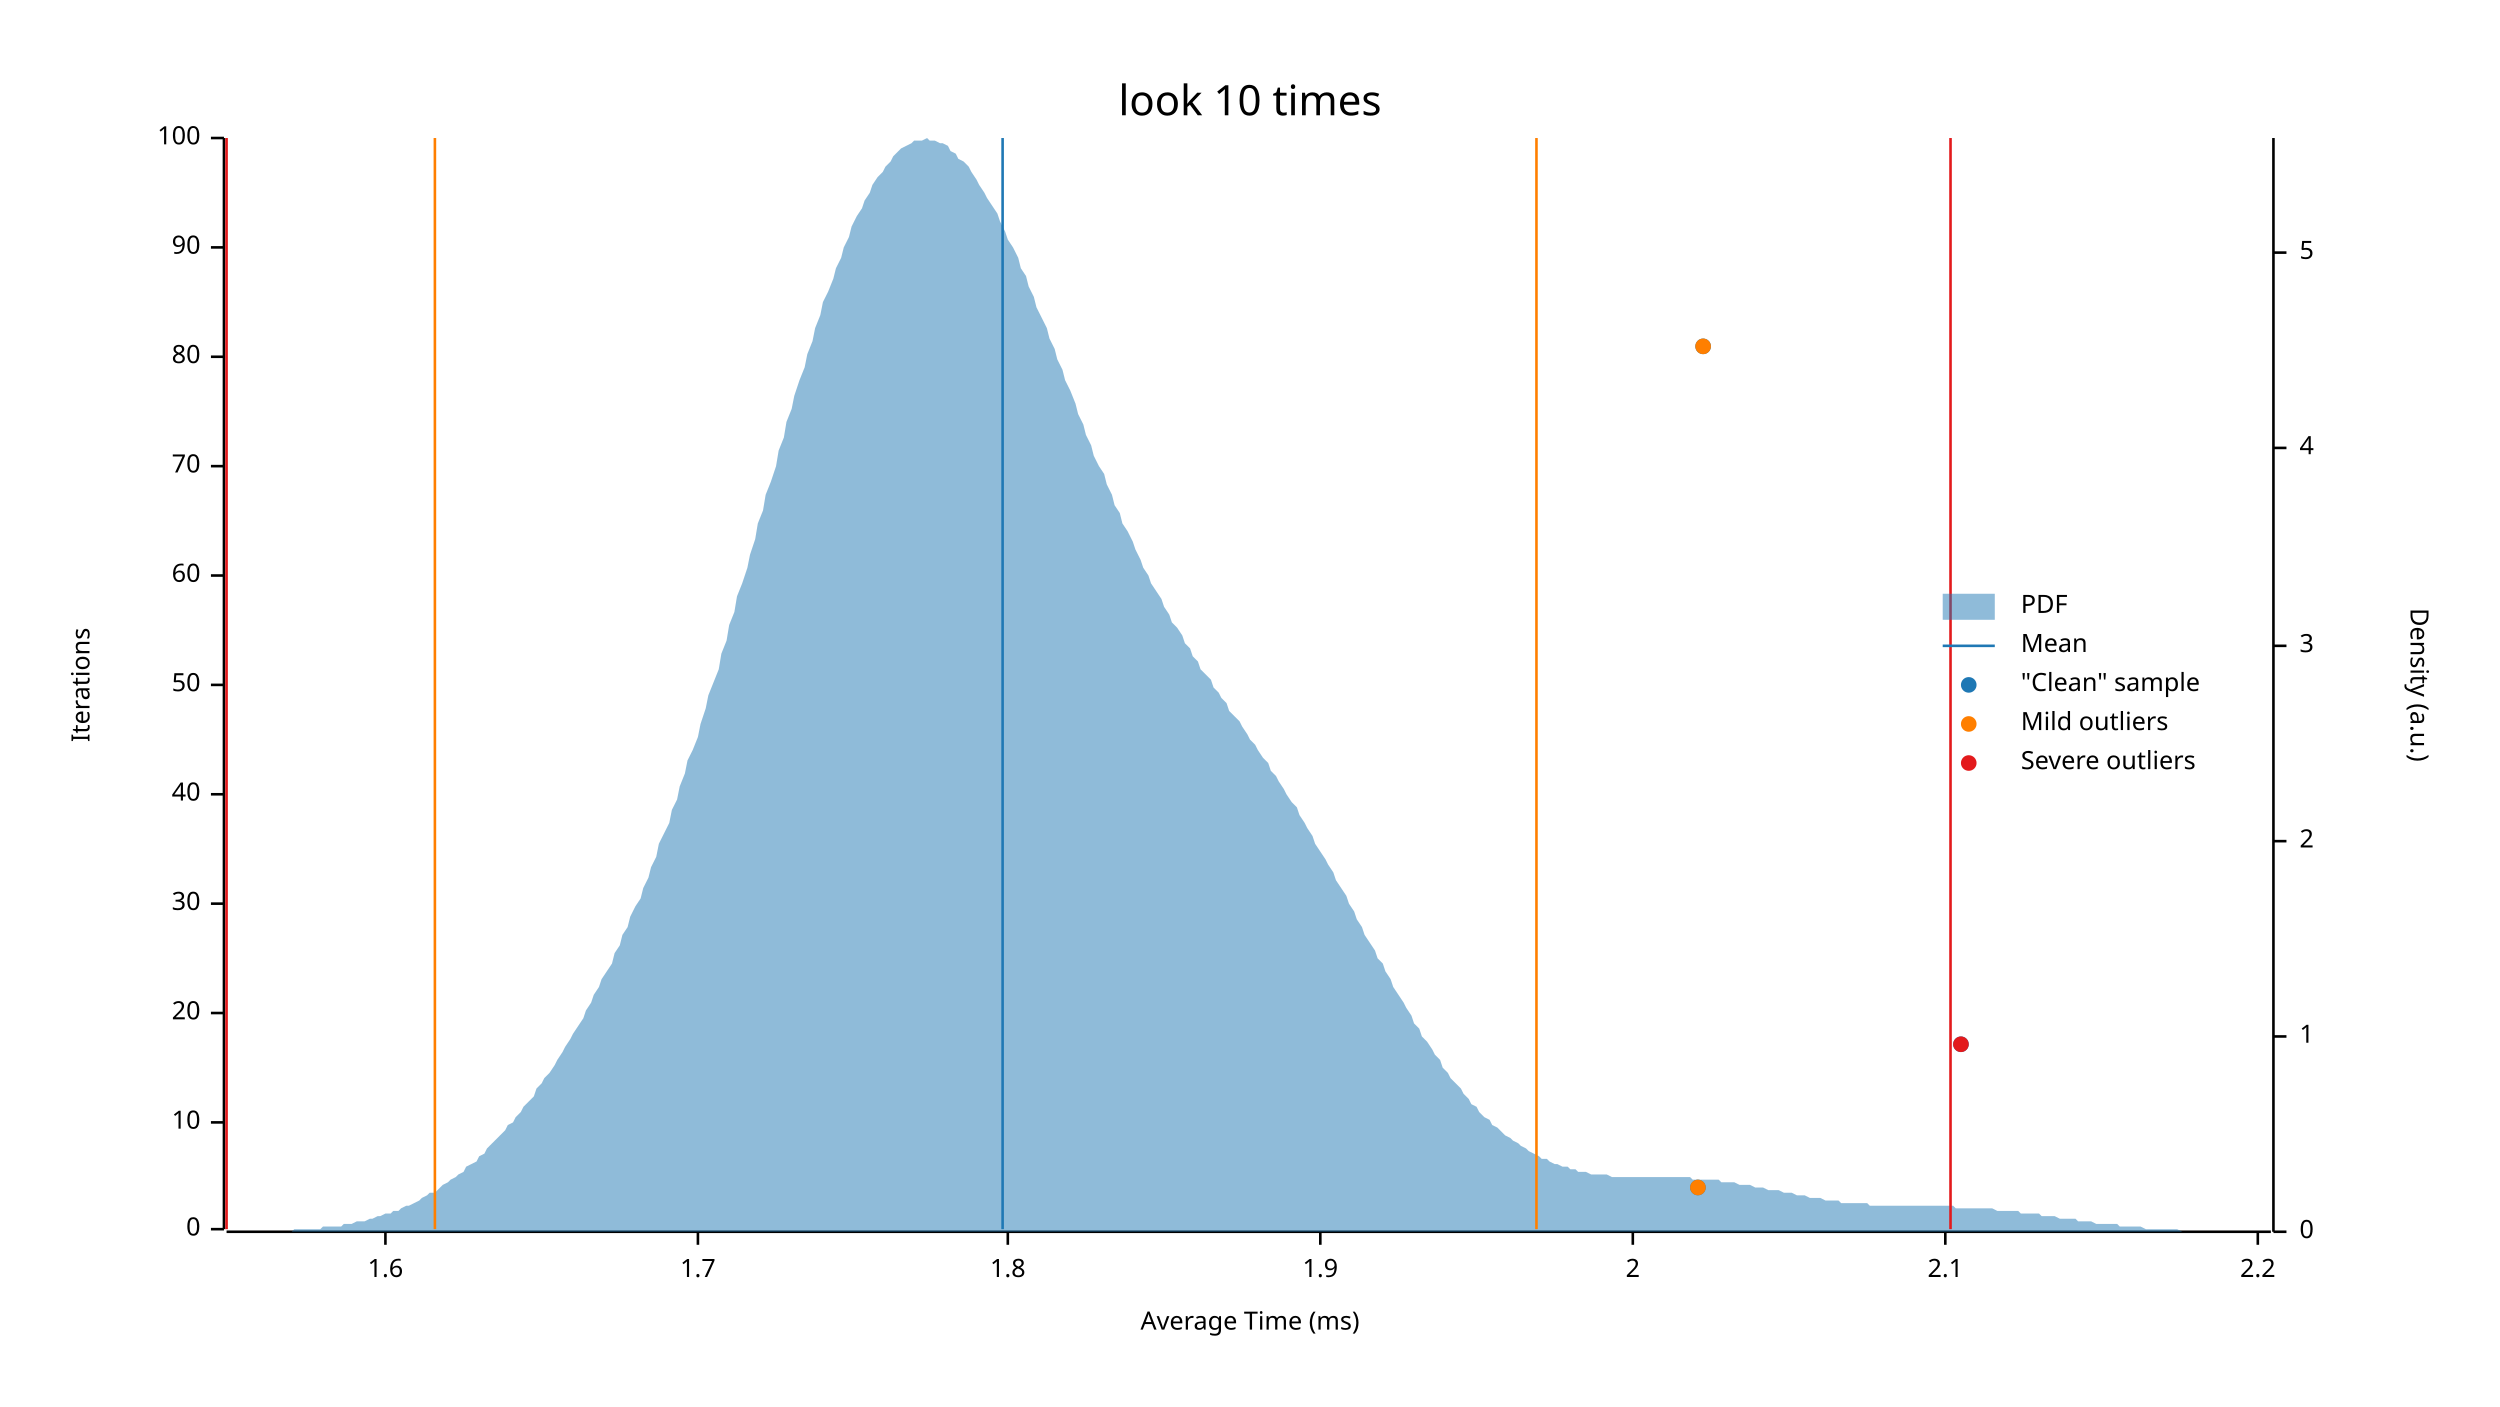
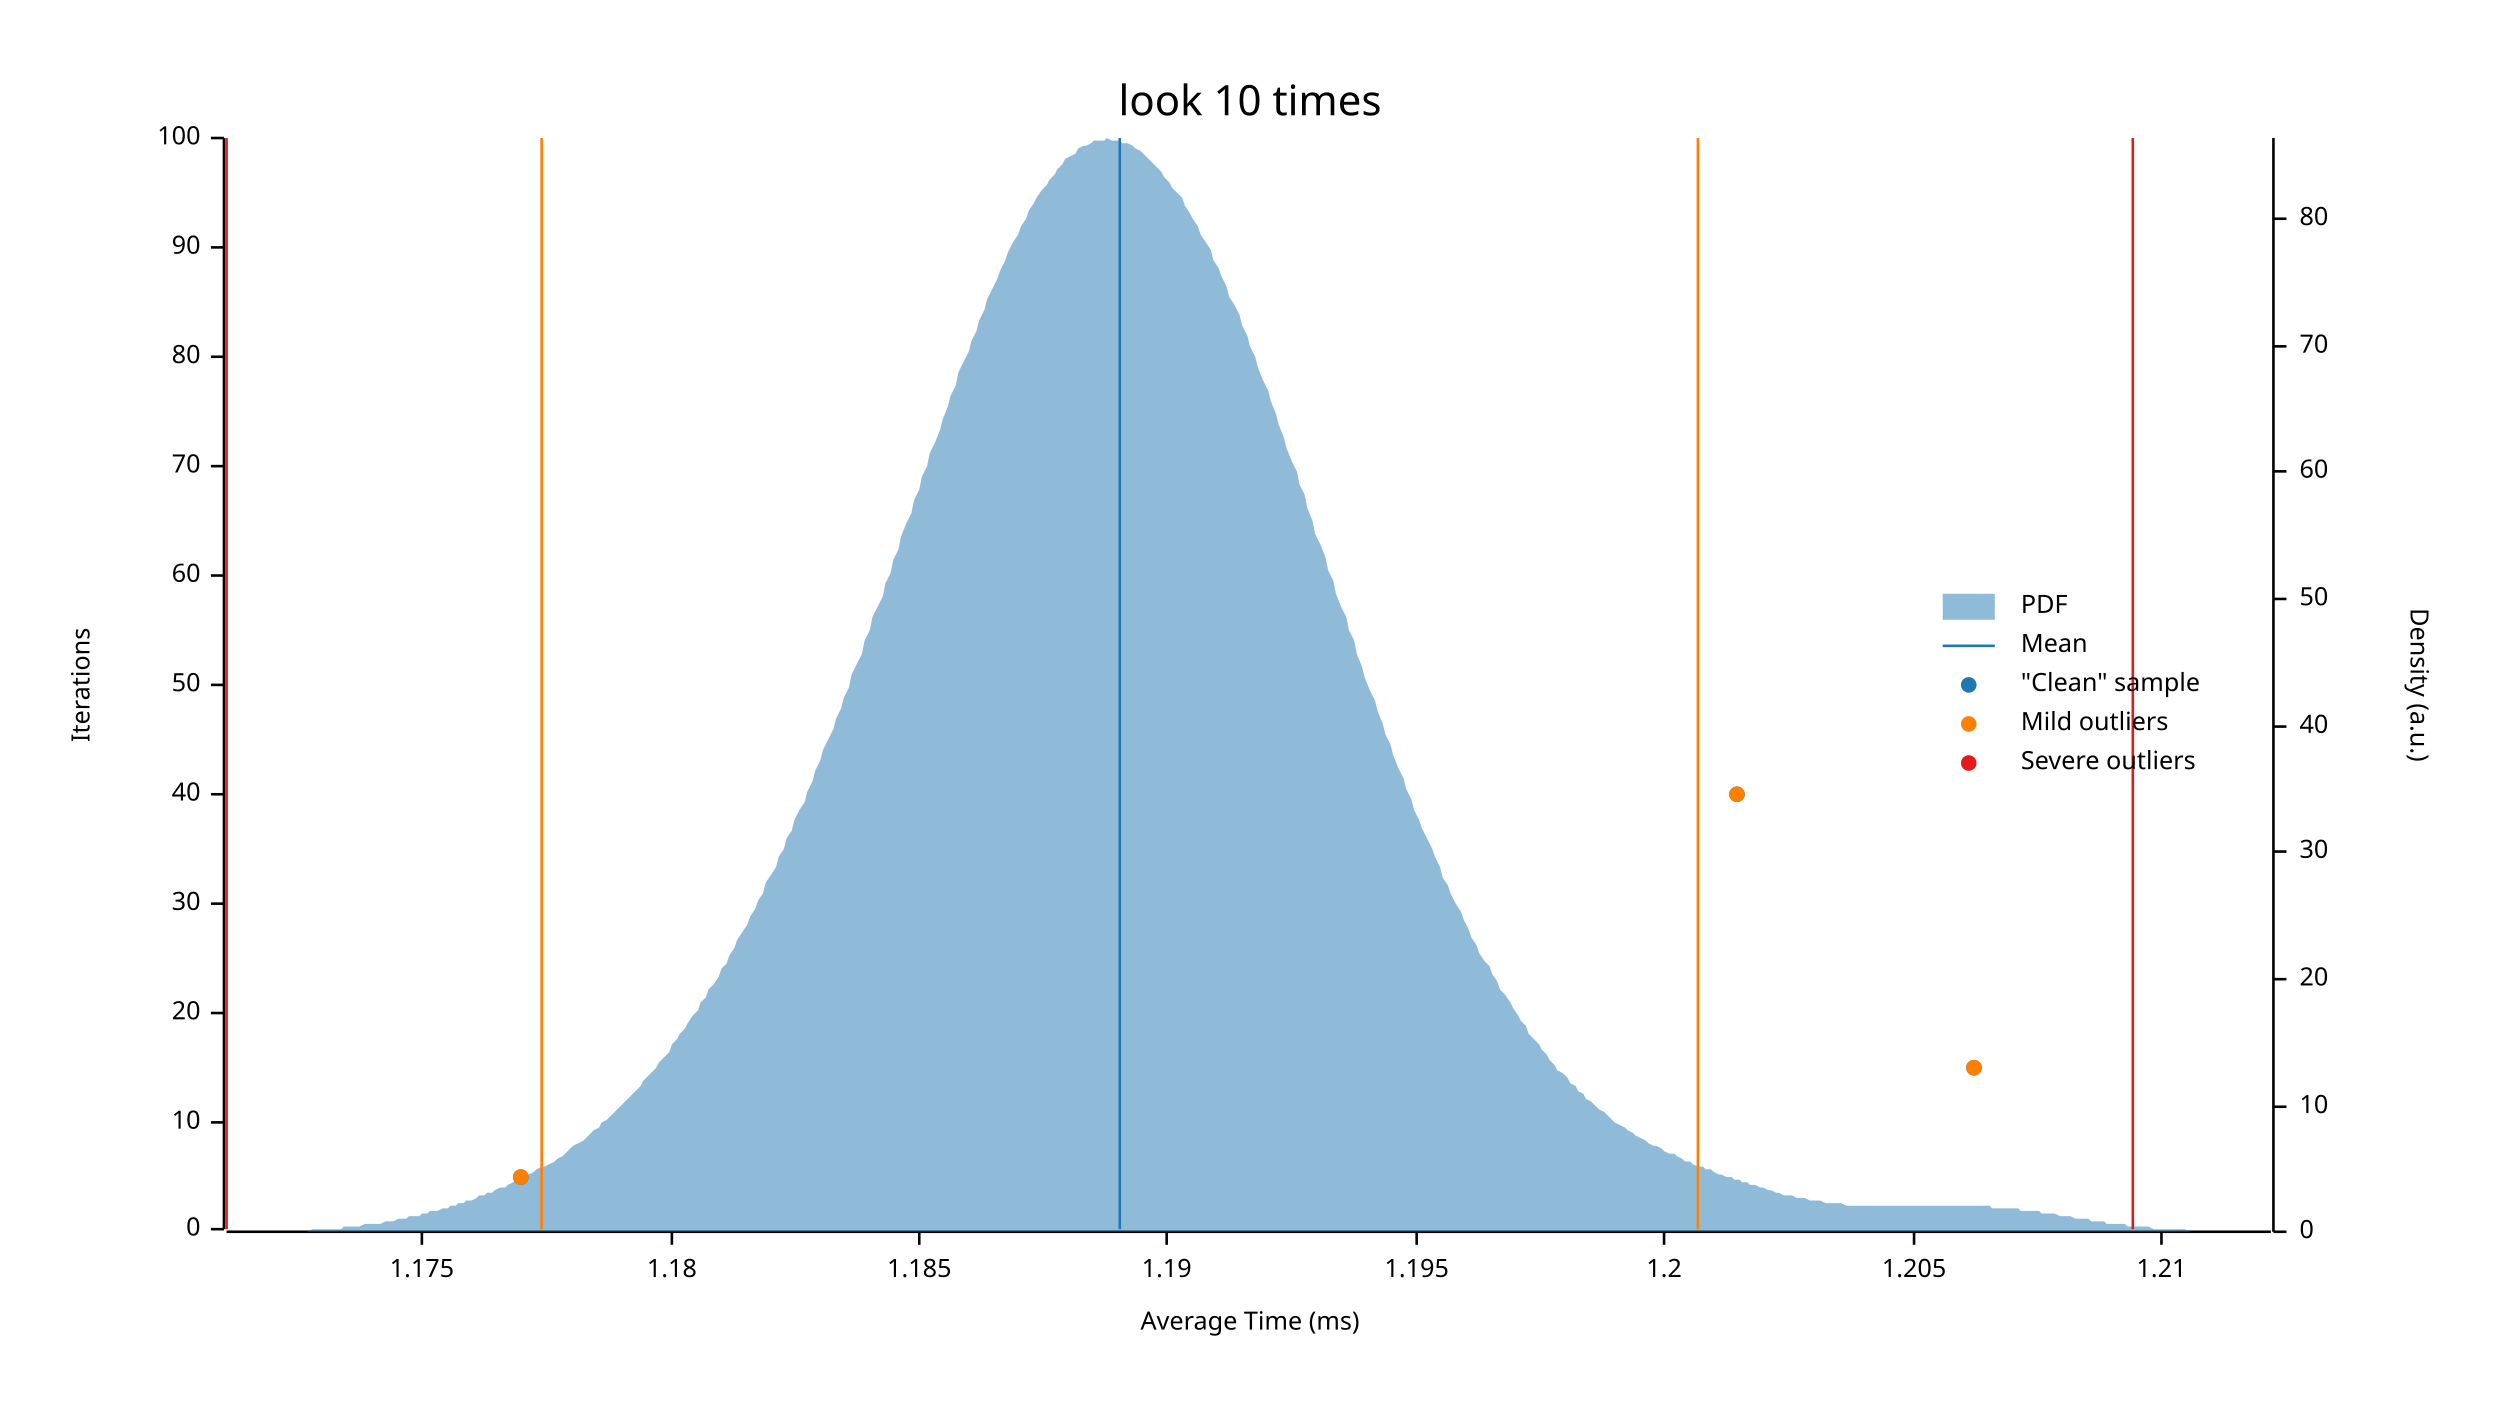
<svg xmlns="http://www.w3.org/2000/svg" width="960" height="540" viewBox="0 0 960 540">
  <text x="480" y="32" dy="0.76em" text-anchor="middle" font-family="sans-serif" font-size="16.129" opacity="1" fill="#000000">
look 10 times
</text>
  <text x="27" y="263" dy="0.76em" text-anchor="middle" font-family="sans-serif" font-size="9.677" opacity="1" fill="#000000" transform="rotate(270, 27, 263)">
Iterations
</text>
  <text x="480" y="513" dy="-0.5ex" text-anchor="middle" font-family="sans-serif" font-size="9.677" opacity="1" fill="#000000">
Average Time (ms)
</text>
  <polyline fill="none" opacity="1" stroke="#000000" stroke-width="1" points="86,53 86,472 " />
  <text x="77" y="472" dy="0.5ex" text-anchor="end" font-family="sans-serif" font-size="9.677" opacity="1" fill="#000000">
0
</text>
  <polyline fill="none" opacity="1" stroke="#000000" stroke-width="1" points="81,472 86,472 " />
  <text x="77" y="431" dy="0.5ex" text-anchor="end" font-family="sans-serif" font-size="9.677" opacity="1" fill="#000000">
10
</text>
  <polyline fill="none" opacity="1" stroke="#000000" stroke-width="1" points="81,431 86,431 " />
  <text x="77" y="389" dy="0.5ex" text-anchor="end" font-family="sans-serif" font-size="9.677" opacity="1" fill="#000000">
20
</text>
  <polyline fill="none" opacity="1" stroke="#000000" stroke-width="1" points="81,389 86,389 " />
  <text x="77" y="347" dy="0.5ex" text-anchor="end" font-family="sans-serif" font-size="9.677" opacity="1" fill="#000000">
30
</text>
  <polyline fill="none" opacity="1" stroke="#000000" stroke-width="1" points="81,347 86,347 " />
  <text x="77" y="305" dy="0.5ex" text-anchor="end" font-family="sans-serif" font-size="9.677" opacity="1" fill="#000000">
40
</text>
  <polyline fill="none" opacity="1" stroke="#000000" stroke-width="1" points="81,305 86,305 " />
  <text x="77" y="263" dy="0.5ex" text-anchor="end" font-family="sans-serif" font-size="9.677" opacity="1" fill="#000000">
50
</text>
  <polyline fill="none" opacity="1" stroke="#000000" stroke-width="1" points="81,263 86,263 " />
  <text x="77" y="221" dy="0.5ex" text-anchor="end" font-family="sans-serif" font-size="9.677" opacity="1" fill="#000000">
60
</text>
  <polyline fill="none" opacity="1" stroke="#000000" stroke-width="1" points="81,221 86,221 " />
  <text x="77" y="179" dy="0.5ex" text-anchor="end" font-family="sans-serif" font-size="9.677" opacity="1" fill="#000000">
70
</text>
  <polyline fill="none" opacity="1" stroke="#000000" stroke-width="1" points="81,179 86,179 " />
  <text x="77" y="137" dy="0.5ex" text-anchor="end" font-family="sans-serif" font-size="9.677" opacity="1" fill="#000000">
80
</text>
  <polyline fill="none" opacity="1" stroke="#000000" stroke-width="1" points="81,137 86,137 " />
  <text x="77" y="95" dy="0.5ex" text-anchor="end" font-family="sans-serif" font-size="9.677" opacity="1" fill="#000000">
90
</text>
  <polyline fill="none" opacity="1" stroke="#000000" stroke-width="1" points="81,95 86,95 " />
  <text x="77" y="53" dy="0.5ex" text-anchor="end" font-family="sans-serif" font-size="9.677" opacity="1" fill="#000000">
100
</text>
  <polyline fill="none" opacity="1" stroke="#000000" stroke-width="1" points="81,53 86,53 " />
  <polyline fill="none" opacity="1" stroke="#000000" stroke-width="1" points="87,473 872,473 " />
-   <text x="148" y="483" dy="0.76em" text-anchor="middle" font-family="sans-serif" font-size="9.677" opacity="1" fill="#000000">
- 1.6
+   <text x="162" y="483" dy="0.76em" text-anchor="middle" font-family="sans-serif" font-size="9.677" opacity="1" fill="#000000">
+ 1.175
</text>
-   <polyline fill="none" opacity="1" stroke="#000000" stroke-width="1" points="148,473 148,478 " />
-   <text x="268" y="483" dy="0.76em" text-anchor="middle" font-family="sans-serif" font-size="9.677" opacity="1" fill="#000000">
- 1.7
+   <polyline fill="none" opacity="1" stroke="#000000" stroke-width="1" points="162,473 162,478 " />
+   <text x="258" y="483" dy="0.76em" text-anchor="middle" font-family="sans-serif" font-size="9.677" opacity="1" fill="#000000">
+ 1.18
</text>
-   <polyline fill="none" opacity="1" stroke="#000000" stroke-width="1" points="268,473 268,478 " />
-   <text x="387" y="483" dy="0.76em" text-anchor="middle" font-family="sans-serif" font-size="9.677" opacity="1" fill="#000000">
- 1.8
+   <polyline fill="none" opacity="1" stroke="#000000" stroke-width="1" points="258,473 258,478 " />
+   <text x="353" y="483" dy="0.76em" text-anchor="middle" font-family="sans-serif" font-size="9.677" opacity="1" fill="#000000">
+ 1.185
</text>
-   <polyline fill="none" opacity="1" stroke="#000000" stroke-width="1" points="387,473 387,478 " />
-   <text x="507" y="483" dy="0.76em" text-anchor="middle" font-family="sans-serif" font-size="9.677" opacity="1" fill="#000000">
- 1.9
+   <polyline fill="none" opacity="1" stroke="#000000" stroke-width="1" points="353,473 353,478 " />
+   <text x="448" y="483" dy="0.76em" text-anchor="middle" font-family="sans-serif" font-size="9.677" opacity="1" fill="#000000">
+ 1.19
</text>
-   <polyline fill="none" opacity="1" stroke="#000000" stroke-width="1" points="507,473 507,478 " />
-   <text x="627" y="483" dy="0.76em" text-anchor="middle" font-family="sans-serif" font-size="9.677" opacity="1" fill="#000000">
- 2
+   <polyline fill="none" opacity="1" stroke="#000000" stroke-width="1" points="448,473 448,478 " />
+   <text x="544" y="483" dy="0.76em" text-anchor="middle" font-family="sans-serif" font-size="9.677" opacity="1" fill="#000000">
+ 1.195
</text>
-   <polyline fill="none" opacity="1" stroke="#000000" stroke-width="1" points="627,473 627,478 " />
-   <text x="747" y="483" dy="0.76em" text-anchor="middle" font-family="sans-serif" font-size="9.677" opacity="1" fill="#000000">
- 2.1
+   <polyline fill="none" opacity="1" stroke="#000000" stroke-width="1" points="544,473 544,478 " />
+   <text x="639" y="483" dy="0.76em" text-anchor="middle" font-family="sans-serif" font-size="9.677" opacity="1" fill="#000000">
+ 1.2
</text>
-   <polyline fill="none" opacity="1" stroke="#000000" stroke-width="1" points="747,473 747,478 " />
-   <text x="867" y="483" dy="0.76em" text-anchor="middle" font-family="sans-serif" font-size="9.677" opacity="1" fill="#000000">
- 2.2
+   <polyline fill="none" opacity="1" stroke="#000000" stroke-width="1" points="639,473 639,478 " />
+   <text x="735" y="483" dy="0.76em" text-anchor="middle" font-family="sans-serif" font-size="9.677" opacity="1" fill="#000000">
+ 1.205
</text>
-   <polyline fill="none" opacity="1" stroke="#000000" stroke-width="1" points="867,473 867,478 " />
+   <polyline fill="none" opacity="1" stroke="#000000" stroke-width="1" points="735,473 735,478 " />
+   <text x="830" y="483" dy="0.76em" text-anchor="middle" font-family="sans-serif" font-size="9.677" opacity="1" fill="#000000">
+ 1.21
+ </text>
+   <polyline fill="none" opacity="1" stroke="#000000" stroke-width="1" points="830,473 830,478 " />
  <text x="933" y="263" dy="0.76em" text-anchor="middle" font-family="sans-serif" font-size="9.677" opacity="1" fill="#000000" transform="rotate(90, 933, 263)">
Density (a.u.)
</text>
  <polyline fill="none" opacity="1" stroke="#000000" stroke-width="1" points="873,53 873,473 " />
  <text x="883" y="473" dy="0.5ex" text-anchor="start" font-family="sans-serif" font-size="9.677" opacity="1" fill="#000000">
0
</text>
  <polyline fill="none" opacity="1" stroke="#000000" stroke-width="1" points="873,473 878,473 " />
-   <text x="883" y="398" dy="0.5ex" text-anchor="start" font-family="sans-serif" font-size="9.677" opacity="1" fill="#000000">
- 1
+   <text x="883" y="425" dy="0.5ex" text-anchor="start" font-family="sans-serif" font-size="9.677" opacity="1" fill="#000000">
+ 10
</text>
-   <polyline fill="none" opacity="1" stroke="#000000" stroke-width="1" points="873,398 878,398 " />
-   <text x="883" y="323" dy="0.5ex" text-anchor="start" font-family="sans-serif" font-size="9.677" opacity="1" fill="#000000">
- 2
+   <polyline fill="none" opacity="1" stroke="#000000" stroke-width="1" points="873,425 878,425 " />
+   <text x="883" y="376" dy="0.5ex" text-anchor="start" font-family="sans-serif" font-size="9.677" opacity="1" fill="#000000">
+ 20
</text>
-   <polyline fill="none" opacity="1" stroke="#000000" stroke-width="1" points="873,323 878,323 " />
-   <text x="883" y="248" dy="0.5ex" text-anchor="start" font-family="sans-serif" font-size="9.677" opacity="1" fill="#000000">
- 3
+   <polyline fill="none" opacity="1" stroke="#000000" stroke-width="1" points="873,376 878,376 " />
+   <text x="883" y="327" dy="0.5ex" text-anchor="start" font-family="sans-serif" font-size="9.677" opacity="1" fill="#000000">
+ 30
</text>
-   <polyline fill="none" opacity="1" stroke="#000000" stroke-width="1" points="873,248 878,248 " />
-   <text x="883" y="172" dy="0.5ex" text-anchor="start" font-family="sans-serif" font-size="9.677" opacity="1" fill="#000000">
- 4
+   <polyline fill="none" opacity="1" stroke="#000000" stroke-width="1" points="873,327 878,327 " />
+   <text x="883" y="279" dy="0.5ex" text-anchor="start" font-family="sans-serif" font-size="9.677" opacity="1" fill="#000000">
+ 40
</text>
-   <polyline fill="none" opacity="1" stroke="#000000" stroke-width="1" points="873,172 878,172 " />
-   <text x="883" y="97" dy="0.5ex" text-anchor="start" font-family="sans-serif" font-size="9.677" opacity="1" fill="#000000">
- 5
+   <polyline fill="none" opacity="1" stroke="#000000" stroke-width="1" points="873,279 878,279 " />
+   <text x="883" y="230" dy="0.5ex" text-anchor="start" font-family="sans-serif" font-size="9.677" opacity="1" fill="#000000">
+ 50
</text>
-   <polyline fill="none" opacity="1" stroke="#000000" stroke-width="1" points="873,97 878,97 " />
-   <polygon opacity="0.5" fill="#1F78B4" points="87,473 88,473 90,473 91,473 93,473 94,473 96,473 98,473 99,473 101,473 102,473 104,473 105,473 107,473 109,473 110,473 112,473 113,472 115,472 116,472 118,472 120,472 121,472 123,472 124,471 126,471 127,471 129,471 131,471 132,470 134,470 135,470 137,469 138,469 140,469 142,468 143,468 145,467 146,467 148,466 150,466 151,465 153,465 154,464 156,463 157,463 159,462 161,461 162,460 164,459 165,458 167,458 168,457 170,455 172,454 173,453 175,452 176,451 178,450 179,448 181,447 183,446 184,444 186,443 187,441 189,439 190,438 192,436 194,434 195,432 197,431 198,429 200,427 201,425 203,423 205,421 206,418 208,416 209,414 211,412 213,409 214,407 216,404 217,402 219,399 220,397 222,394 224,391 225,388 227,385 228,382 230,379 231,376 233,373 235,370 236,366 238,363 239,359 241,356 242,352 244,348 246,345 247,341 249,337 250,333 252,329 253,324 255,320 257,316 258,311 260,307 261,302 263,297 264,292 266,288 268,283 269,278 271,272 272,267 274,262 276,257 277,251 279,246 280,240 282,235 283,229 285,224 287,218 288,213 290,207 291,201 293,196 294,190 296,185 298,179 299,173 301,168 302,162 304,157 305,152 307,146 309,141 310,136 312,131 313,126 315,121 316,116 318,112 320,107 321,103 323,99 324,95 326,91 327,87 329,83 331,80 332,77 334,74 335,71 337,68 339,66 340,64 342,62 343,60 345,58 346,57 348,56 350,55 351,54 353,54 354,54 356,53 357,54 359,54 361,55 362,55 364,56 365,58 367,59 368,61 370,62 372,64 373,66 375,69 376,71 378,74 379,76 381,79 383,82 384,85 386,89 387,92 389,95 391,99 392,103 394,106 395,110 397,114 398,118 400,122 402,126 403,130 405,134 406,138 408,142 409,146 411,150 413,155 414,159 416,163 417,167 419,171 420,175 422,179 424,182 425,186 427,190 428,194 430,197 431,201 433,204 435,208 436,211 438,215 439,218 441,221 442,224 444,227 446,230 447,233 449,236 450,239 452,241 454,244 455,247 457,249 458,252 460,254 461,257 463,259 465,261 466,264 468,266 469,268 471,270 472,273 474,275 476,277 477,279 479,282 480,284 482,286 483,288 485,291 487,293 488,296 490,298 491,300 493,303 494,305 496,308 498,310 499,313 501,316 502,318 504,321 505,324 507,327 509,330 510,332 512,335 513,338 515,341 517,344 518,347 520,350 521,353 523,356 524,359 526,362 528,365 529,368 531,370 532,373 534,376 535,379 537,382 539,385 540,387 542,390 543,393 545,395 546,398 548,400 550,403 551,405 553,407 554,410 556,412 557,414 559,416 561,418 562,420 564,422 565,424 567,425 568,427 570,429 572,430 573,432 575,433 576,434 578,436 580,437 581,438 583,439 584,440 586,441 587,442 589,443 591,444 592,445 594,445 595,446 597,447 598,447 600,448 602,448 603,449 605,449 606,450 608,450 609,450 611,451 613,451 614,451 616,451 617,451 619,452 620,452 622,452 624,452 625,452 627,452 628,452 630,452 632,452 633,452 635,452 636,452 638,452 639,452 641,452 643,452 644,452 646,452 647,452 649,452 650,453 652,453 654,453 655,453 657,453 658,453 660,453 661,454 663,454 665,454 666,454 668,455 669,455 671,455 672,455 674,456 676,456 677,456 679,457 680,457 682,457 683,457 685,458 687,458 688,458 690,459 691,459 693,459 695,460 696,460 698,460 699,460 701,461 702,461 704,461 706,461 707,462 709,462 710,462 712,462 713,462 715,462 717,462 718,463 720,463 721,463 723,463 724,463 726,463 728,463 729,463 731,463 732,463 734,463 735,463 737,463 739,463 740,463 742,463 743,463 745,463 746,463 748,463 750,463 751,464 753,464 754,464 756,464 758,464 759,464 761,464 762,464 764,464 765,464 767,465 769,465 770,465 772,465 773,465 775,465 776,466 778,466 780,466 781,466 783,466 784,467 786,467 787,467 789,467 791,468 792,468 794,468 795,468 797,468 798,469 800,469 802,469 803,469 805,470 806,470 808,470 809,470 811,470 813,470 814,471 816,471 817,471 819,471 821,471 822,471 824,472 825,472 827,472 828,472 830,472 832,472 833,472 835,472 836,472 838,473 839,473 841,473 843,473 844,473 846,473 847,473 849,473 850,473 852,473 854,473 855,473 857,473 858,473 860,473 861,473 863,473 865,473 866,473 868,473 869,473 871,473 873,473 873,473 87,473 " />
-   <polyline fill="none" opacity="1" stroke="#1F78B4" stroke-width="1" points="385,472 385,53 " />
-   <polyline fill="none" opacity="1" stroke="#FF7F00" stroke-width="1" points="167,472 167,53 " />
-   <polyline fill="none" opacity="1" stroke="#FF7F00" stroke-width="1" points="590,472 590,53 " />
+   <polyline fill="none" opacity="1" stroke="#000000" stroke-width="1" points="873,230 878,230 " />
+   <text x="883" y="181" dy="0.5ex" text-anchor="start" font-family="sans-serif" font-size="9.677" opacity="1" fill="#000000">
+ 60
+ </text>
+   <polyline fill="none" opacity="1" stroke="#000000" stroke-width="1" points="873,181 878,181 " />
+   <text x="883" y="133" dy="0.5ex" text-anchor="start" font-family="sans-serif" font-size="9.677" opacity="1" fill="#000000">
+ 70
+ </text>
+   <polyline fill="none" opacity="1" stroke="#000000" stroke-width="1" points="873,133 878,133 " />
+   <text x="883" y="84" dy="0.5ex" text-anchor="start" font-family="sans-serif" font-size="9.677" opacity="1" fill="#000000">
+ 80
+ </text>
+   <polyline fill="none" opacity="1" stroke="#000000" stroke-width="1" points="873,84 878,84 " />
+   <polygon opacity="0.5" fill="#1F78B4" points="87,473 88,473 90,473 91,473 93,473 94,473 96,473 98,473 99,473 101,473 102,473 104,473 105,473 107,473 109,473 110,473 112,473 113,473 115,473 116,473 118,473 120,472 121,472 123,472 124,472 126,472 127,472 129,472 131,472 132,471 134,471 135,471 137,471 138,471 140,470 142,470 143,470 145,470 146,470 148,469 150,469 151,469 153,468 154,468 156,468 157,467 159,467 161,467 162,466 164,466 165,465 167,465 168,465 170,464 172,464 173,463 175,463 176,462 178,462 179,461 181,461 183,460 184,459 186,459 187,458 189,458 190,457 192,456 194,456 195,455 197,454 198,453 200,453 201,452 203,451 205,450 206,449 208,448 209,448 211,447 213,446 214,445 216,444 217,443 219,441 220,440 222,439 224,438 225,437 227,435 228,434 230,433 231,431 233,430 235,428 236,427 238,425 239,424 241,422 242,421 244,419 246,417 247,415 249,413 250,412 252,410 253,408 255,406 257,404 258,401 260,399 261,397 263,395 264,393 266,390 268,388 269,385 271,383 272,380 274,378 276,375 277,372 279,370 280,367 282,364 283,361 285,358 287,355 288,352 290,349 291,346 293,343 294,339 296,336 298,333 299,329 301,326 302,322 304,319 305,315 307,311 309,308 310,304 312,300 313,296 315,292 316,288 318,284 320,280 321,276 323,272 324,268 326,264 327,259 329,255 331,251 332,246 334,242 335,237 337,233 339,229 340,224 342,220 343,215 345,211 346,206 348,201 350,197 351,192 353,188 354,183 356,179 357,174 359,170 361,165 362,161 364,156 365,152 367,148 368,143 370,139 372,135 373,131 375,127 376,123 378,119 379,115 381,111 383,107 384,104 386,100 387,97 389,93 391,90 392,87 394,84 395,81 397,78 398,76 400,73 402,71 403,69 405,67 406,65 408,63 409,61 411,60 413,59 414,57 416,56 417,56 419,55 420,54 422,54 424,54 425,53 427,54 428,54 430,54 431,55 433,55 435,56 436,57 438,58 439,59 441,61 442,62 444,64 446,66 447,68 449,70 450,72 452,74 454,76 455,79 457,82 458,84 460,87 461,90 463,93 465,96 466,100 468,103 469,106 471,110 472,114 474,117 476,121 477,125 479,129 480,133 482,137 483,141 485,146 487,150 488,154 490,159 491,163 493,168 494,172 496,177 498,181 499,186 501,190 502,195 504,200 505,205 507,209 509,214 510,219 512,223 513,228 515,233 517,237 518,242 520,246 521,251 523,256 524,260 526,265 528,269 529,273 531,278 532,282 534,286 535,290 537,295 539,299 540,303 542,307 543,311 545,315 546,318 548,322 550,326 551,329 553,333 554,337 556,340 557,343 559,347 561,350 562,353 564,357 565,360 567,363 568,366 570,369 572,371 573,374 575,377 576,380 578,382 580,385 581,387 583,390 584,392 586,394 587,397 589,399 591,401 592,403 594,405 595,407 597,409 598,411 600,412 602,414 603,416 605,417 606,419 608,420 609,422 611,423 613,425 614,426 616,427 617,428 619,430 620,431 622,432 624,433 625,434 627,435 628,436 630,437 632,438 633,439 635,440 636,440 638,441 639,442 641,443 643,443 644,444 646,445 647,446 649,446 650,447 652,448 654,448 655,449 657,449 658,450 660,451 661,451 663,452 665,452 666,453 668,453 669,454 671,454 672,455 674,455 676,456 677,456 679,457 680,457 682,458 683,458 685,459 687,459 688,459 690,460 691,460 693,460 695,461 696,461 698,461 699,461 701,462 702,462 704,462 706,462 707,462 709,463 710,463 712,463 713,463 715,463 717,463 718,463 720,463 721,463 723,463 724,463 726,463 728,463 729,463 731,463 732,463 734,463 735,463 737,463 739,463 740,463 742,463 743,463 745,463 746,463 748,463 750,463 751,463 753,463 754,463 756,463 758,463 759,463 761,463 762,463 764,463 765,464 767,464 769,464 770,464 772,464 773,464 775,464 776,465 778,465 780,465 781,465 783,465 784,466 786,466 787,466 789,466 791,467 792,467 794,467 795,467 797,468 798,468 800,468 802,468 803,469 805,469 806,469 808,469 809,470 811,470 813,470 814,470 816,470 817,471 819,471 821,471 822,471 824,471 825,471 827,472 828,472 830,472 832,472 833,472 835,472 836,472 838,472 839,472 841,473 843,473 844,473 846,473 847,473 849,473 850,473 852,473 854,473 855,473 857,473 858,473 860,473 861,473 863,473 865,473 866,473 868,473 869,473 871,473 873,473 873,473 87,473 " />
+   <polyline fill="none" opacity="1" stroke="#1F78B4" stroke-width="1" points="430,472 430,53 " />
+   <polyline fill="none" opacity="1" stroke="#FF7F00" stroke-width="1" points="208,472 208,53 " />
+   <polyline fill="none" opacity="1" stroke="#FF7F00" stroke-width="1" points="652,472 652,53 " />
  <polyline fill="none" opacity="1" stroke="#E31A1C" stroke-width="1" points="87,472 87,53 " />
-   <polyline fill="none" opacity="1" stroke="#E31A1C" stroke-width="1" points="749,472 749,53 " />
-   <circle cx="652" cy="456" r="3" opacity="1" fill="#1F78B4" stroke="none" stroke-width="1" />
-   <circle cx="753" cy="401" r="3" opacity="1" fill="#1F78B4" stroke="none" stroke-width="1" />
-   <circle cx="654" cy="133" r="3" opacity="1" fill="#1F78B4" stroke="none" stroke-width="1" />
-   <circle cx="652" cy="456" r="3" opacity="1" fill="#FF7F00" stroke="none" stroke-width="1" />
-   <circle cx="654" cy="133" r="3" opacity="1" fill="#FF7F00" stroke="none" stroke-width="1" />
-   <circle cx="753" cy="401" r="3" opacity="1" fill="#E31A1C" stroke="none" stroke-width="1" />
+   <polyline fill="none" opacity="1" stroke="#E31A1C" stroke-width="1" points="819,472 819,53 " />
+   <circle cx="200" cy="452" r="3" opacity="1" fill="#1F78B4" stroke="none" stroke-width="1" />
+   <circle cx="758" cy="410" r="3" opacity="1" fill="#1F78B4" stroke="none" stroke-width="1" />
+   <circle cx="667" cy="305" r="3" opacity="1" fill="#1F78B4" stroke="none" stroke-width="1" />
+   <circle cx="200" cy="452" r="3" opacity="1" fill="#FF7F00" stroke="none" stroke-width="1" />
+   <circle cx="758" cy="410" r="3" opacity="1" fill="#FF7F00" stroke="none" stroke-width="1" />
+   <circle cx="667" cy="305" r="3" opacity="1" fill="#FF7F00" stroke="none" stroke-width="1" />
  <text x="776" y="228" dy="0.76em" text-anchor="start" font-family="sans-serif" font-size="9.677" opacity="1" fill="#000000">
PDF
</text>
  <text x="776" y="243" dy="0.76em" text-anchor="start" font-family="sans-serif" font-size="9.677" opacity="1" fill="#000000">
Mean
</text>
  <text x="776" y="258" dy="0.76em" text-anchor="start" font-family="sans-serif" font-size="9.677" opacity="1" fill="#000000">
"Clean" sample
</text>
  <text x="776" y="273" dy="0.76em" text-anchor="start" font-family="sans-serif" font-size="9.677" opacity="1" fill="#000000">
Mild outliers
</text>
  <text x="776" y="288" dy="0.76em" text-anchor="start" font-family="sans-serif" font-size="9.677" opacity="1" fill="#000000">
Severe outliers
</text>
  <rect x="746" y="228" width="20" height="10" opacity="0.5" fill="#1F78B4" stroke="none" />
  <polyline fill="none" opacity="1" stroke="#1F78B4" stroke-width="1" points="746,248 766,248 " />
  <circle cx="756" cy="263" r="3" opacity="1" fill="#1F78B4" stroke="none" stroke-width="1" />
  <circle cx="756" cy="278" r="3" opacity="1" fill="#FF7F00" stroke="none" stroke-width="1" />
  <circle cx="756" cy="293" r="3" opacity="1" fill="#E31A1C" stroke="none" stroke-width="1" />
</svg>
